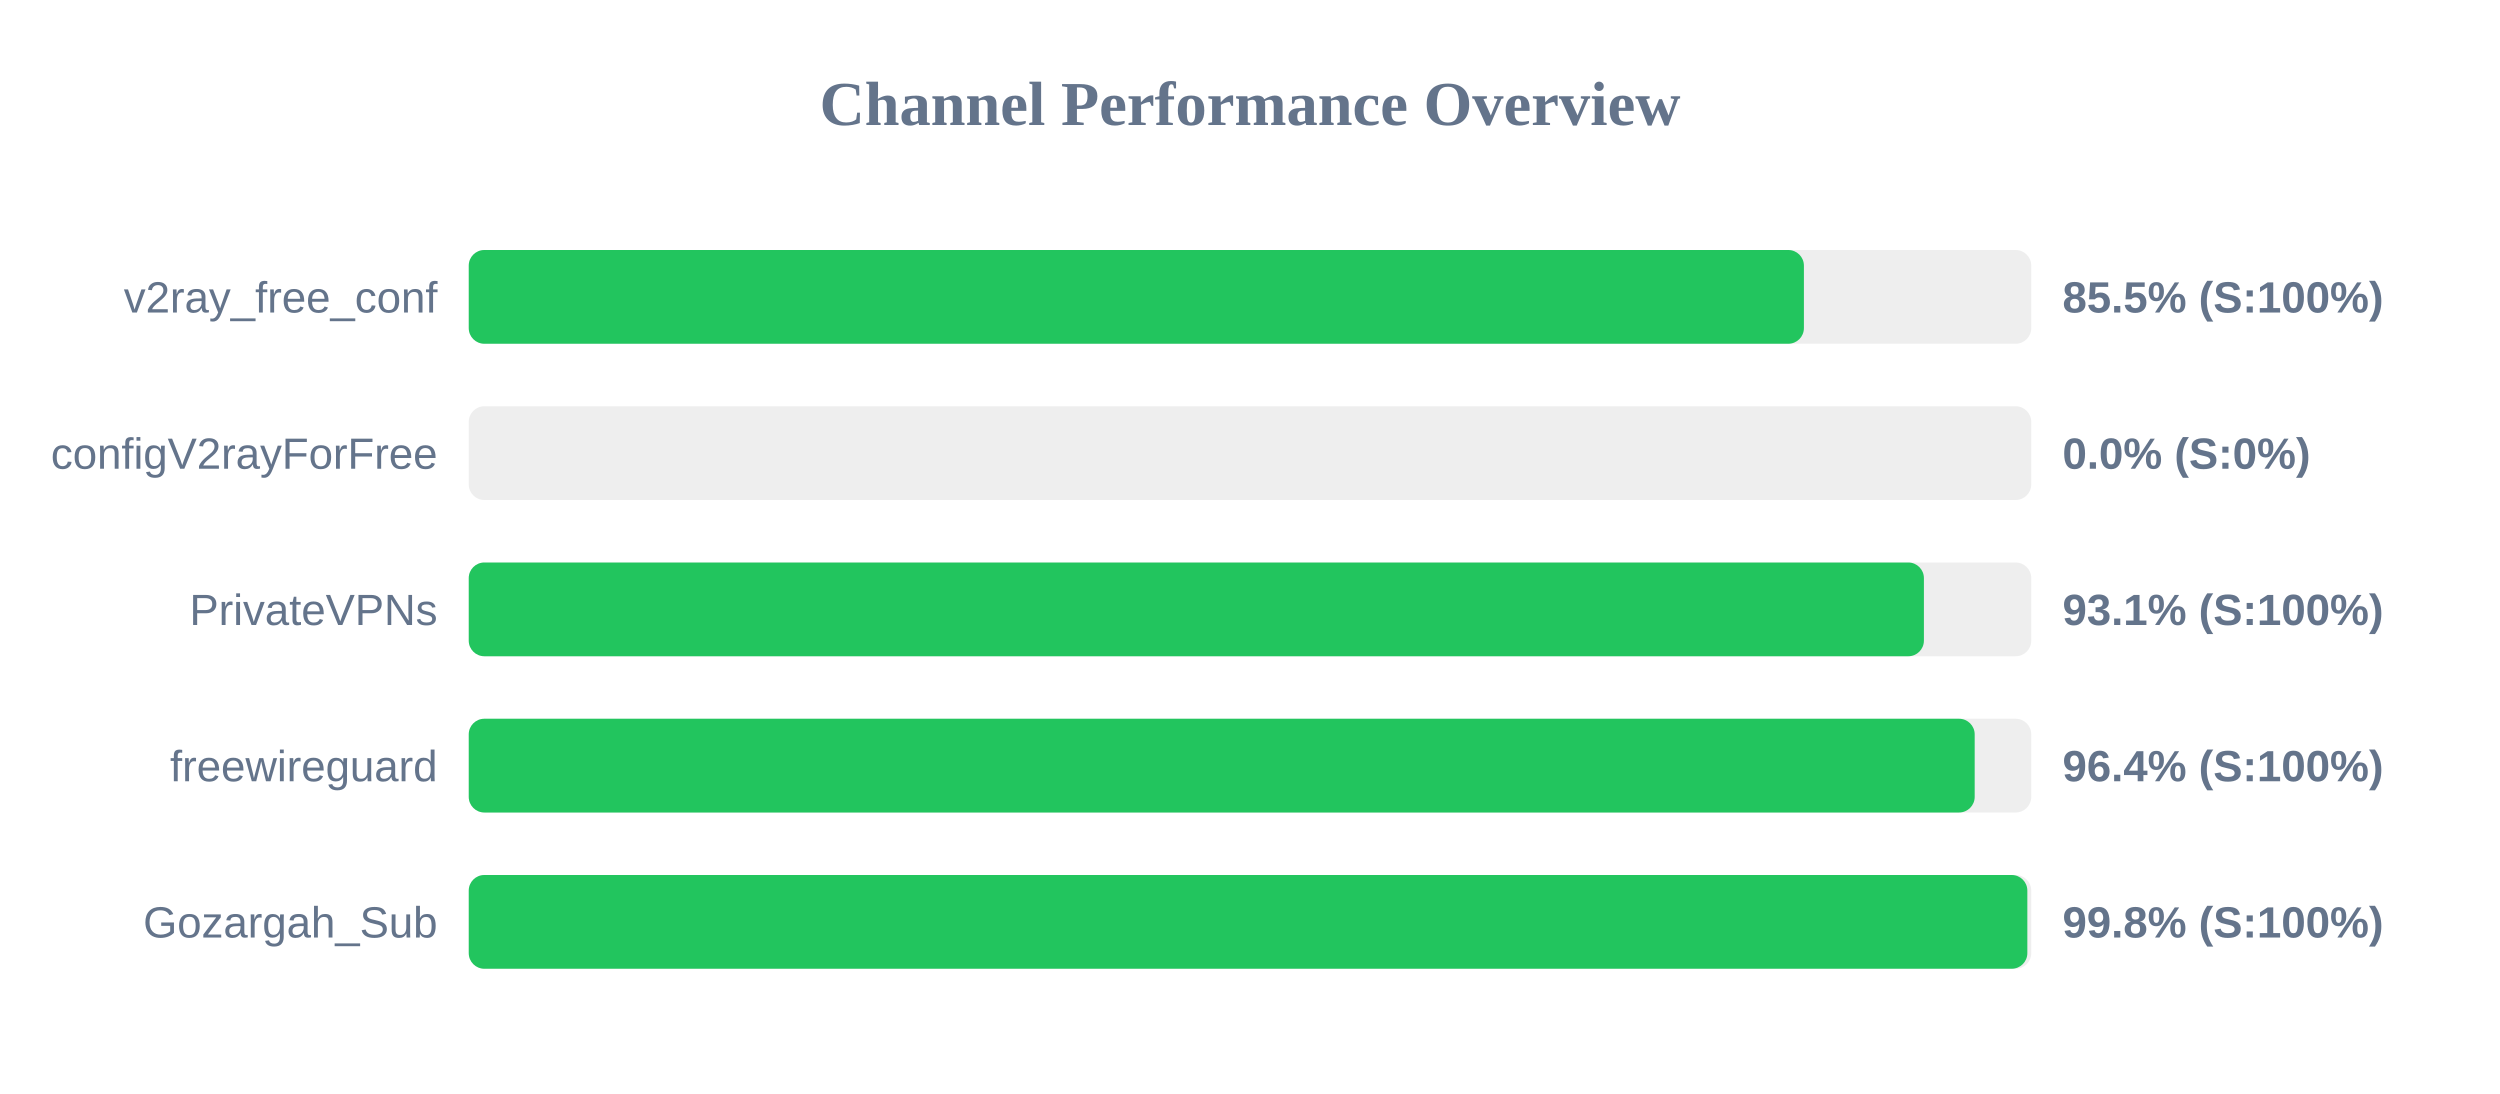
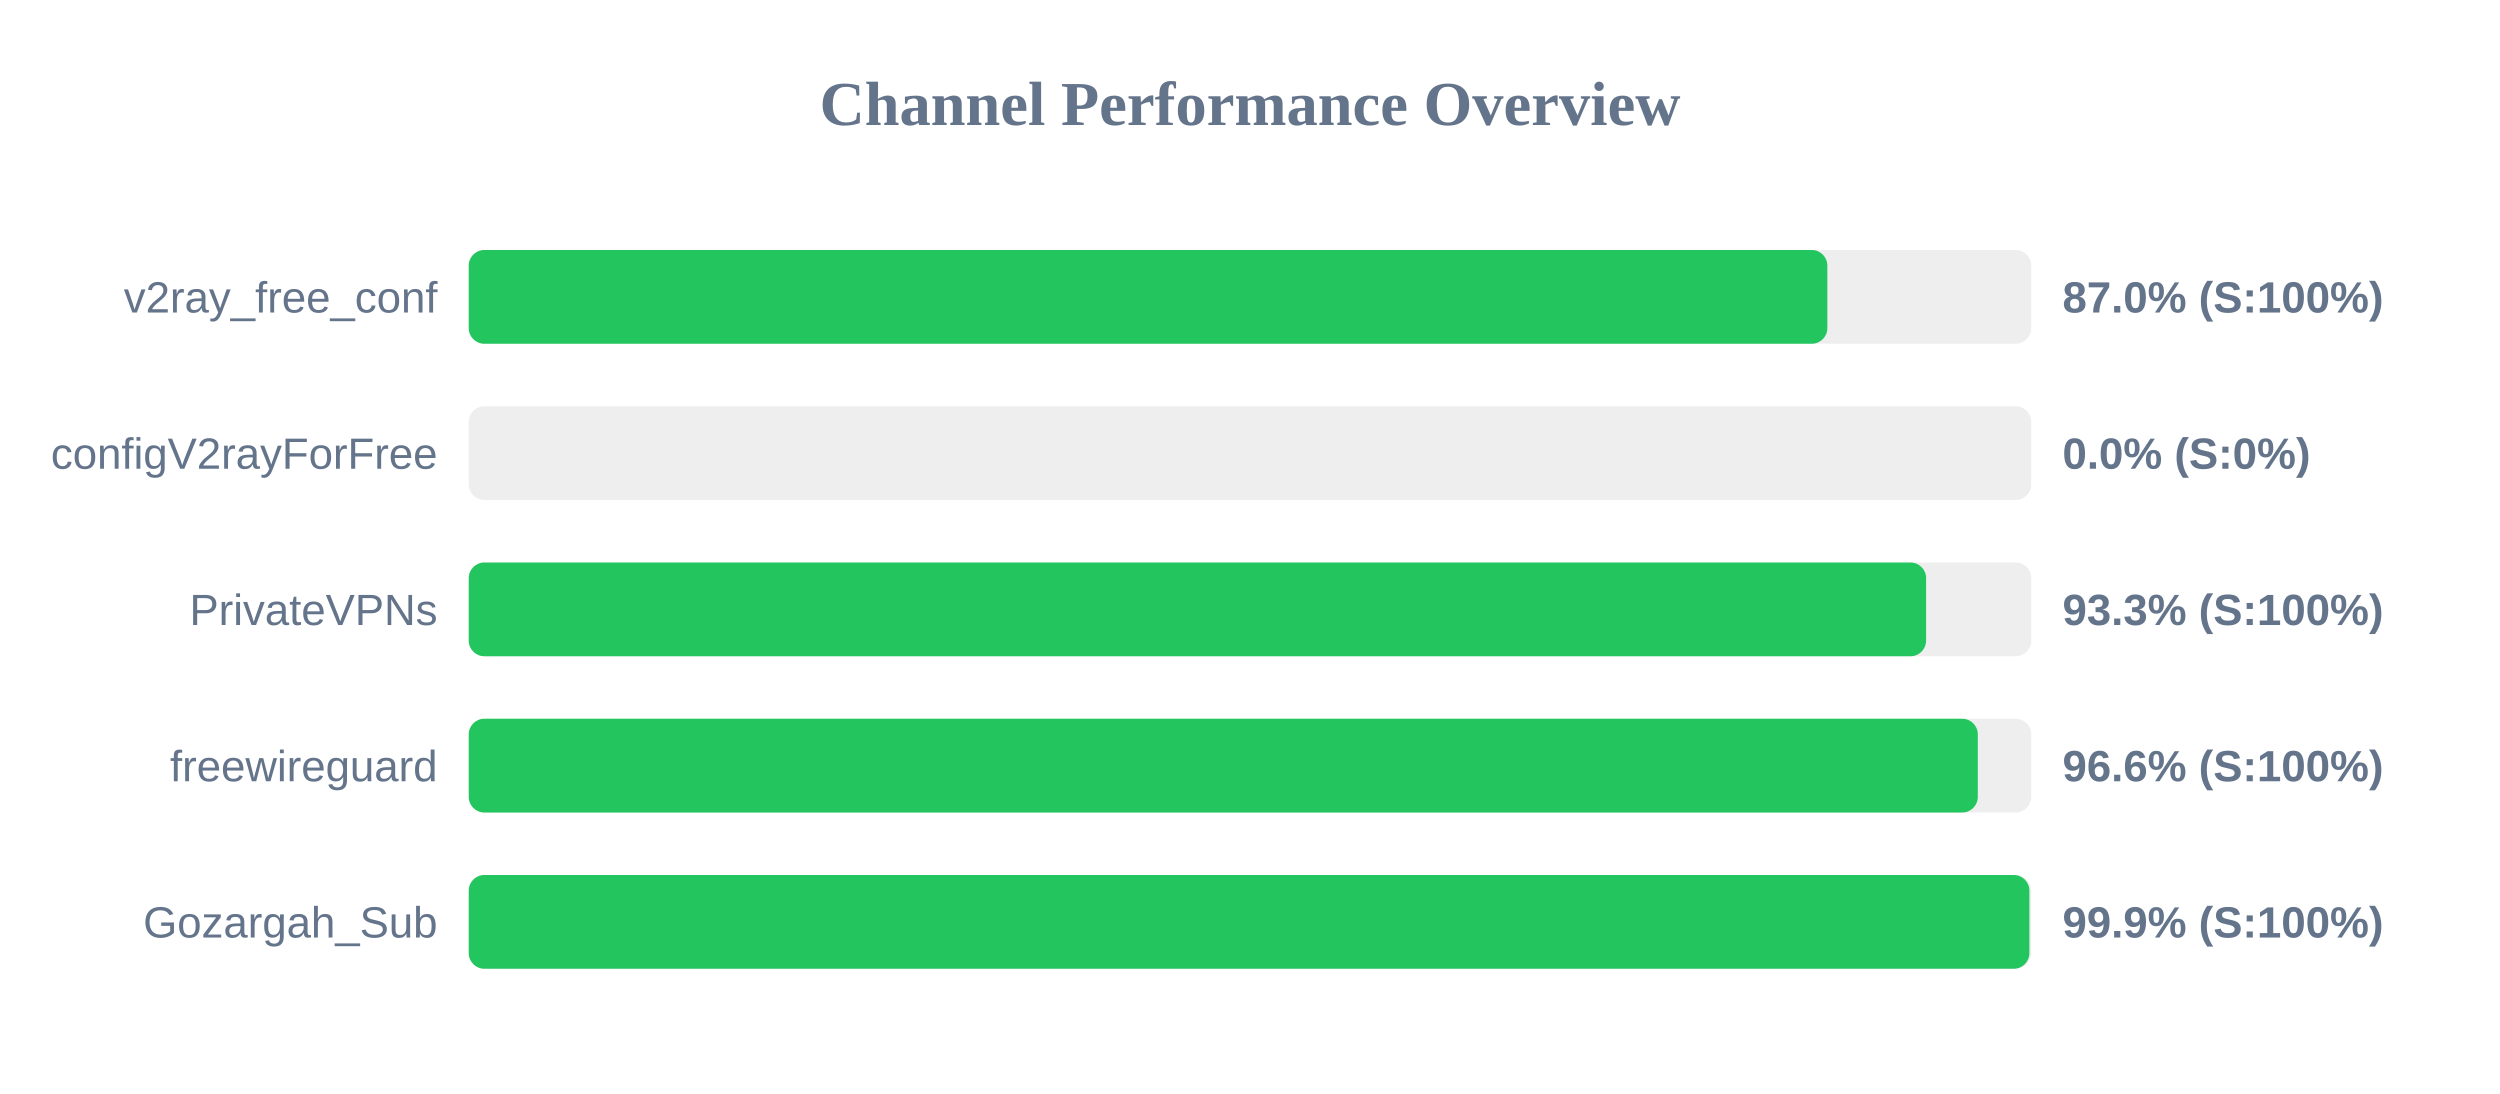
<svg xmlns="http://www.w3.org/2000/svg" width="800" height="350" version="1.1">
  <style>
        .row { font: 14px Arial; fill: #64748b; }
        .score { font: bold 14px Arial; fill: #64748b; }
    </style>
  <text x="400" y="40" text-anchor="middle" font-size="20px" font-weight="bold" fill="#64748b">Channel Performance Overview</text>
  <rect x="150" y="80" width="500" height="30" fill="#eee" rx="5" />
-   <rect x="150" y="80" width="427.25" height="30" fill="#22c55e" rx="5" />
+   <rect x="150" y="80" width="434.75" height="30" fill="#22c55e" rx="5" />
  <text x="140" y="100" text-anchor="end" class="row">v2ray_free_conf</text>
-   <text x="660" y="100" text-anchor="start" class="score">85.5% (S:100%)</text>
+   <text x="660" y="100" text-anchor="start" class="score">87.0% (S:100%)</text>
  <rect x="150" y="130" width="500" height="30" fill="#eee" rx="5" />
  <rect x="150" y="130" width="0.0" height="30" fill="#ef4444" rx="5" />
  <text x="140" y="150" text-anchor="end" class="row">configV2rayForFree</text>
  <text x="660" y="150" text-anchor="start" class="score">0.0% (S:0%)</text>
  <rect x="150" y="180" width="500" height="30" fill="#eee" rx="5" />
-   <rect x="150" y="180" width="465.65" height="30" fill="#22c55e" rx="5" />
+   <rect x="150" y="180" width="466.35" height="30" fill="#22c55e" rx="5" />
  <text x="140" y="200" text-anchor="end" class="row">PrivateVPNs</text>
-   <text x="660" y="200" text-anchor="start" class="score">93.1% (S:100%)</text>
+   <text x="660" y="200" text-anchor="start" class="score">93.3% (S:100%)</text>
  <rect x="150" y="230" width="500" height="30" fill="#eee" rx="5" />
-   <rect x="150" y="230" width="481.9" height="30" fill="#22c55e" rx="5" />
+   <rect x="150" y="230" width="482.9" height="30" fill="#22c55e" rx="5" />
  <text x="140" y="250" text-anchor="end" class="row">freewireguard</text>
-   <text x="660" y="250" text-anchor="start" class="score">96.4% (S:100%)</text>
+   <text x="660" y="250" text-anchor="start" class="score">96.6% (S:100%)</text>
  <rect x="150" y="280" width="500" height="30" fill="#eee" rx="5" />
-   <rect x="150" y="280" width="498.75" height="30" fill="#22c55e" rx="5" />
+   <rect x="150" y="280" width="499.4" height="30" fill="#22c55e" rx="5" />
  <text x="140" y="300" text-anchor="end" class="row">Gozargah_Sub</text>
-   <text x="660" y="300" text-anchor="start" class="score">99.8% (S:100%)</text>
+   <text x="660" y="300" text-anchor="start" class="score">99.9% (S:100%)</text>
</svg>
